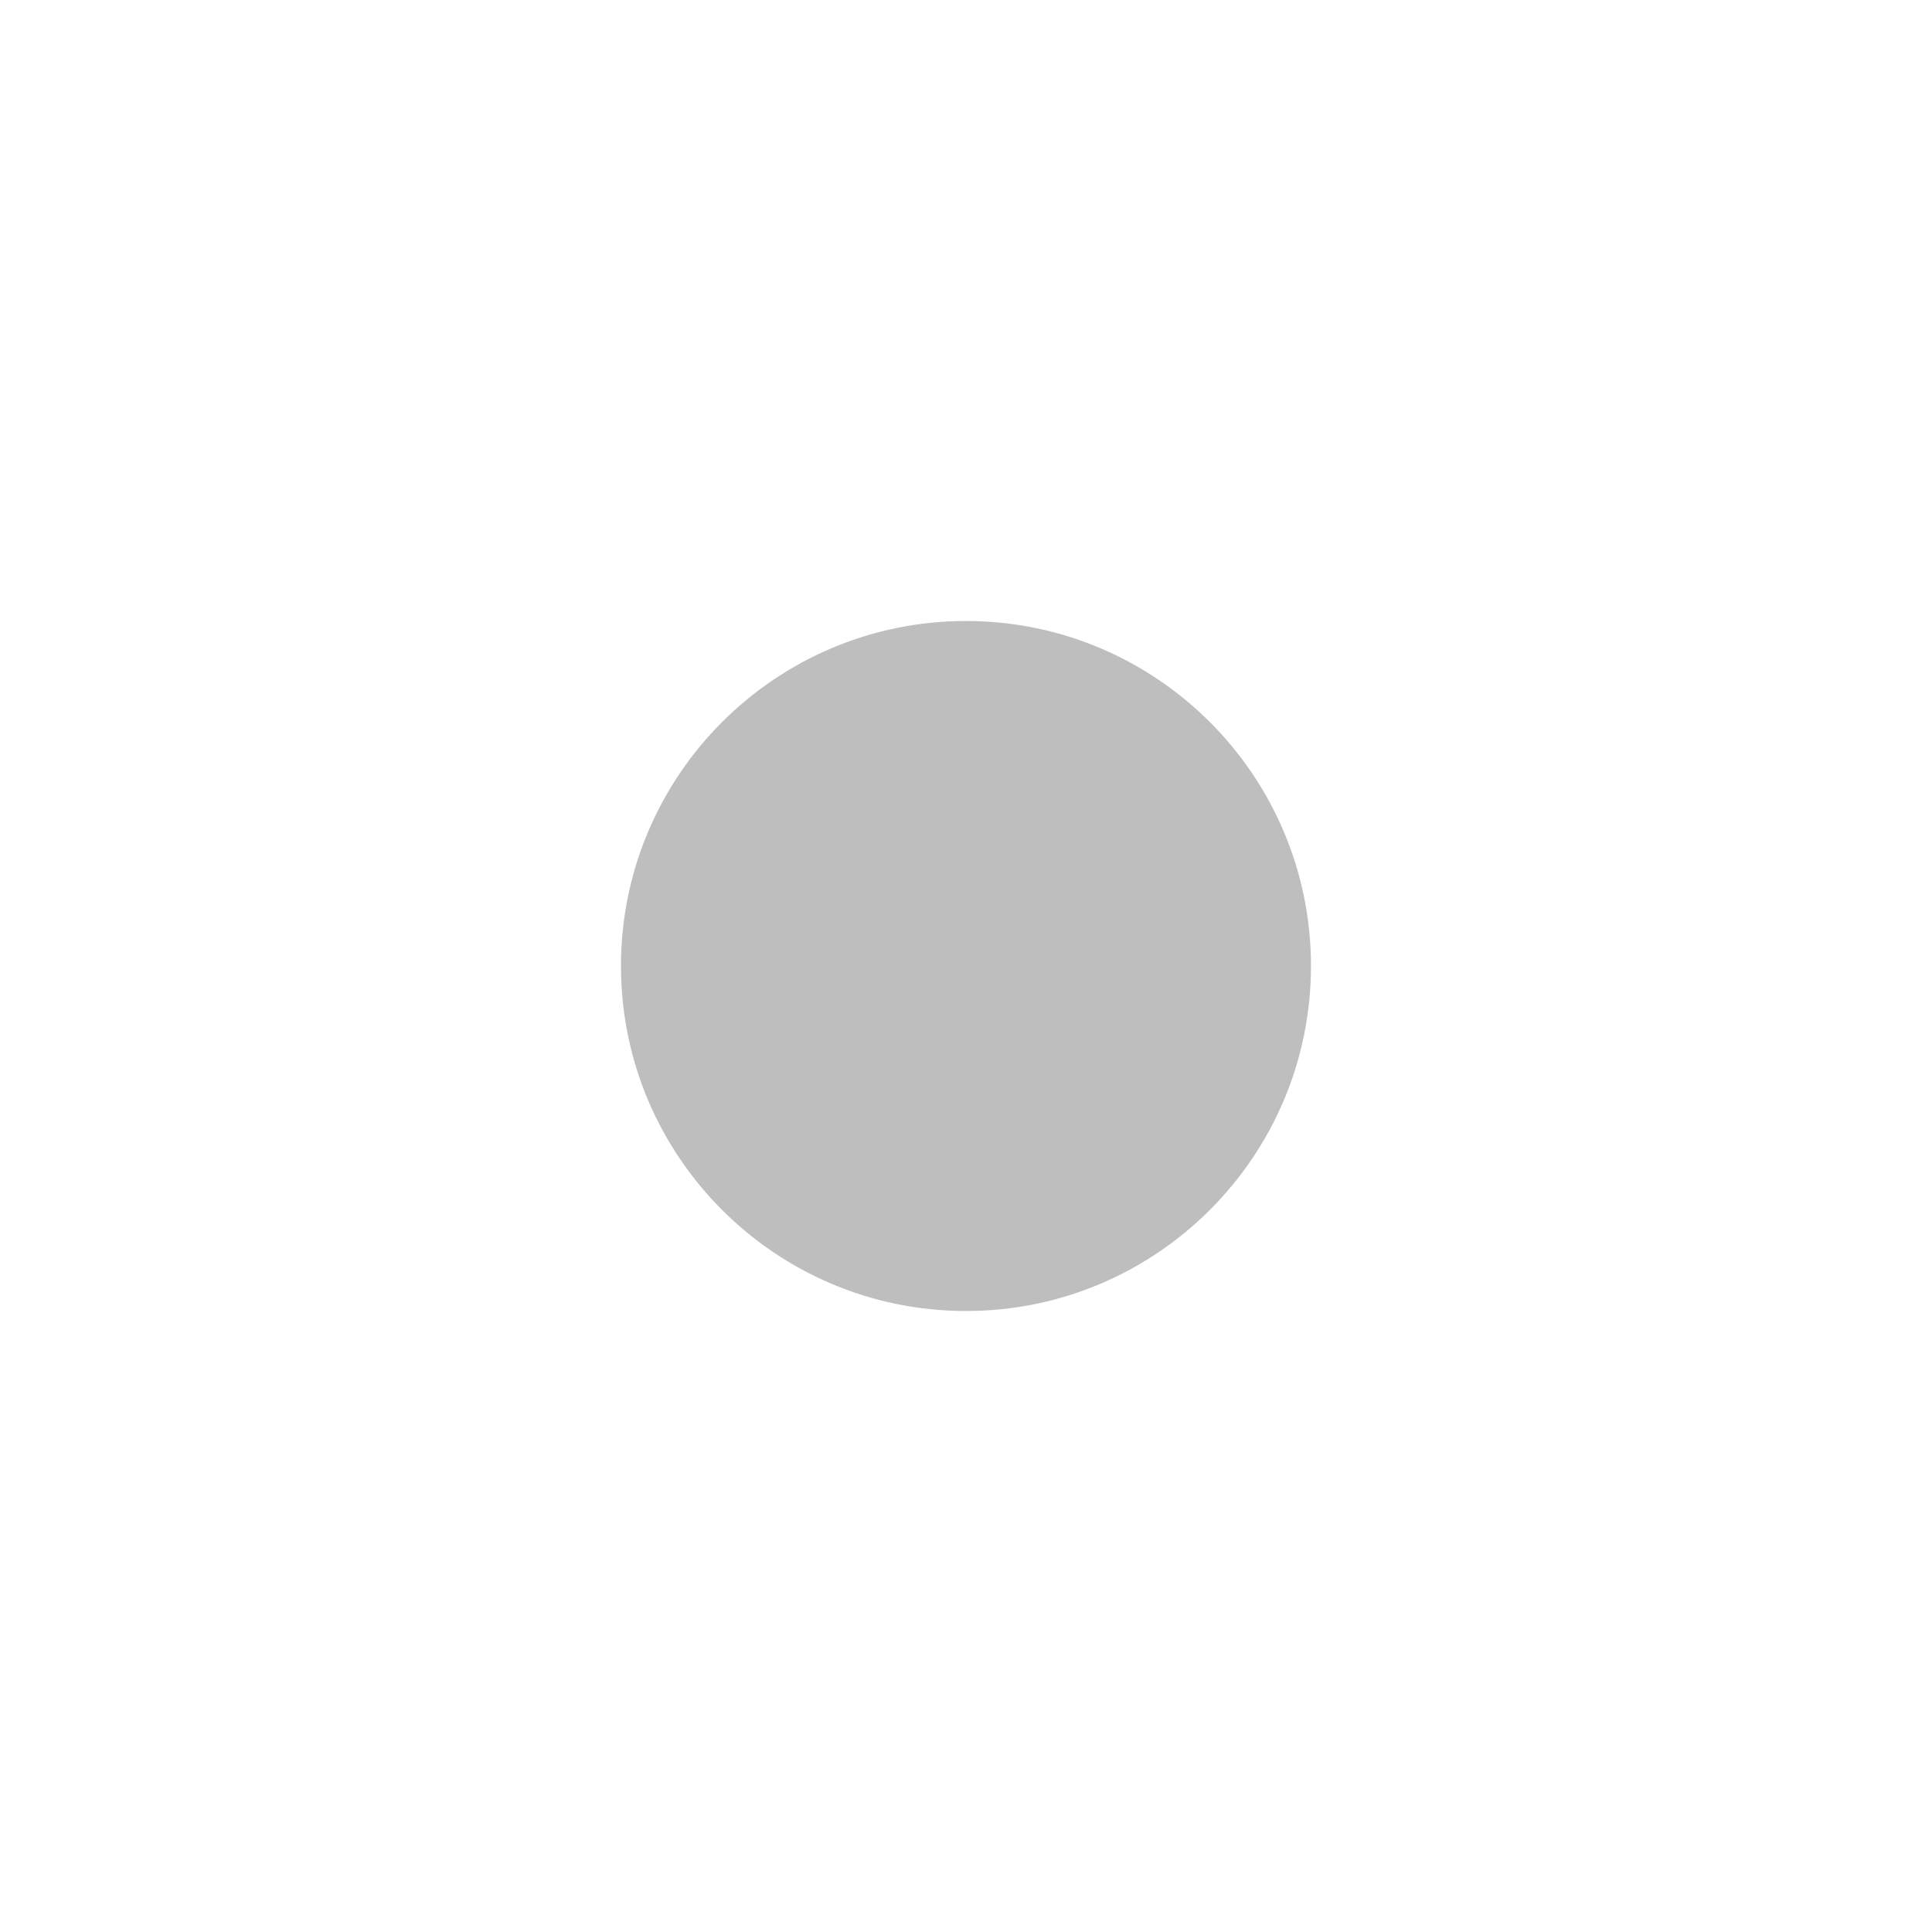
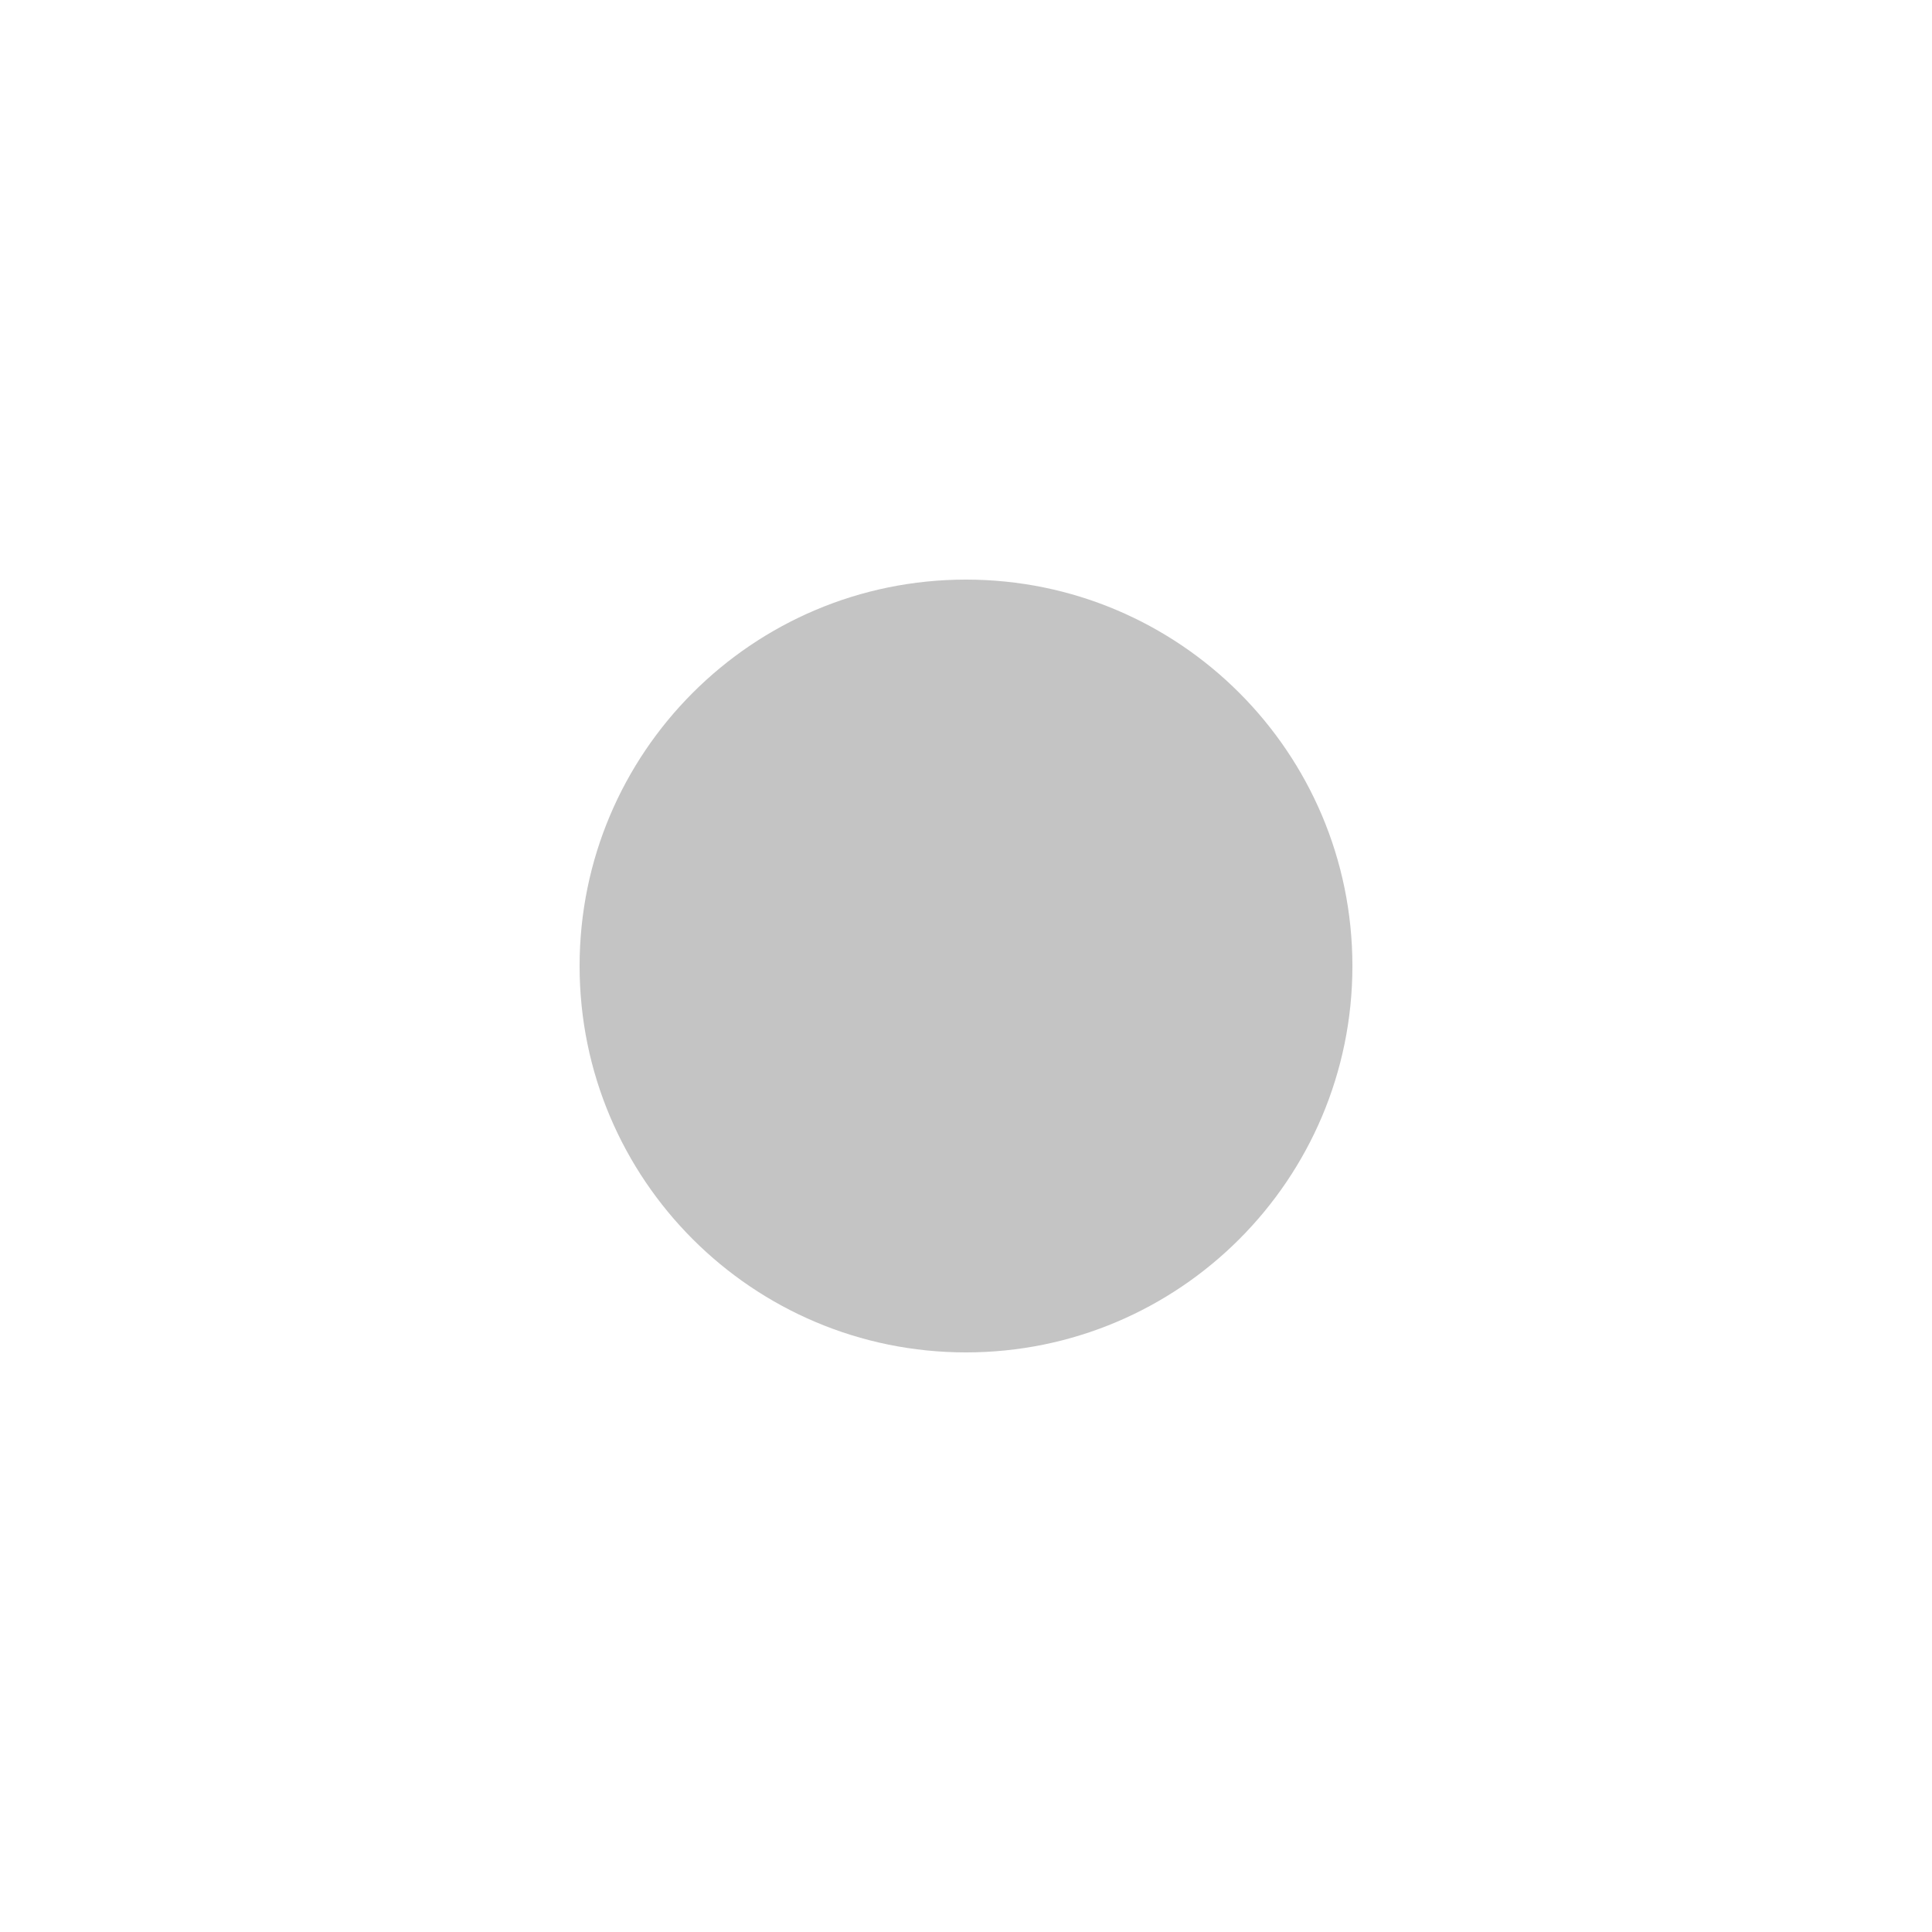
- <svg xmlns="http://www.w3.org/2000/svg" xmlns:ns1="http://www.openswatchbook.org/uri/2009/osb" height="14" id="svg7384" version="1.1" width="14">
-   <defs id="defs7386">
-     <linearGradient gradientTransform="matrix(-2.736579,0.2820293,-0.1890831,-0.9998832,239.5401,-879.4556)" id="linearGradient19282" ns1:paint="solid">
-       <stop id="stop19284" offset="0" style="stop-color:#666666;stop-opacity:1;" />
-     </linearGradient>
-   </defs>
-   <g id="layer9" style="display:inline" transform="translate(-381.0002,-339)">
-     <path d="m 388,343.5 c -1.38,0 -2.5,1.12 -2.5,2.5 0,1.38 1.12,2.5 2.5,2.5 1.38,0 2.5,-1.12 2.5,-2.5 0,-1.38 -1.12,-2.5 -2.5,-2.5 z" id="path9555" style="color:#bebebe;font-style:normal;font-variant:normal;font-weight:normal;font-stretch:normal;font-size:medium;line-height:normal;font-family:'Andale Mono';text-indent:0pt;text-align:start;text-decoration:none;text-decoration-line:none;letter-spacing:normal;word-spacing:normal;text-transform:none;direction:ltr;text-anchor:start;display:inline;overflow:visible;visibility:visible;fill:#bebebe;fill-opacity:1;fill-rule:nonzero;stroke:none;stroke-width:1.493;marker:none" />
+ <svg xmlns="http://www.w3.org/2000/svg" height="20" width="20">
+   <g style="display:inline" transform="translate(-381 -339)">
+     <circle style="opacity:1;fill:#c4c4c4;fill-rule:evenodd;stroke-width:1.5;stroke-linecap:round;stroke-linejoin:round;stroke-opacity:.25;stroke:none;fill-opacity:1" cx="391" cy="349" r="4" />
  </g>
-   <g id="layer10" style="display:inline" transform="translate(-381.0002,-339)" />
-   <g id="layer11" transform="translate(-381.0002,-339)" />
-   <g id="layer13" style="display:inline" transform="translate(-381.0002,-339)" />
-   <g id="layer14" transform="translate(-381.0002,-339)" />
-   <g id="layer15" style="display:inline" transform="translate(-381.0002,-339)" />
-   <g id="g71291" style="display:inline" transform="translate(-381.0002,-339)" />
-   <g id="g4953" style="display:inline" transform="translate(-381.0002,-339)" />
-   <g id="layer12" style="display:inline" transform="translate(-381.0002,-339)" />
</svg>
